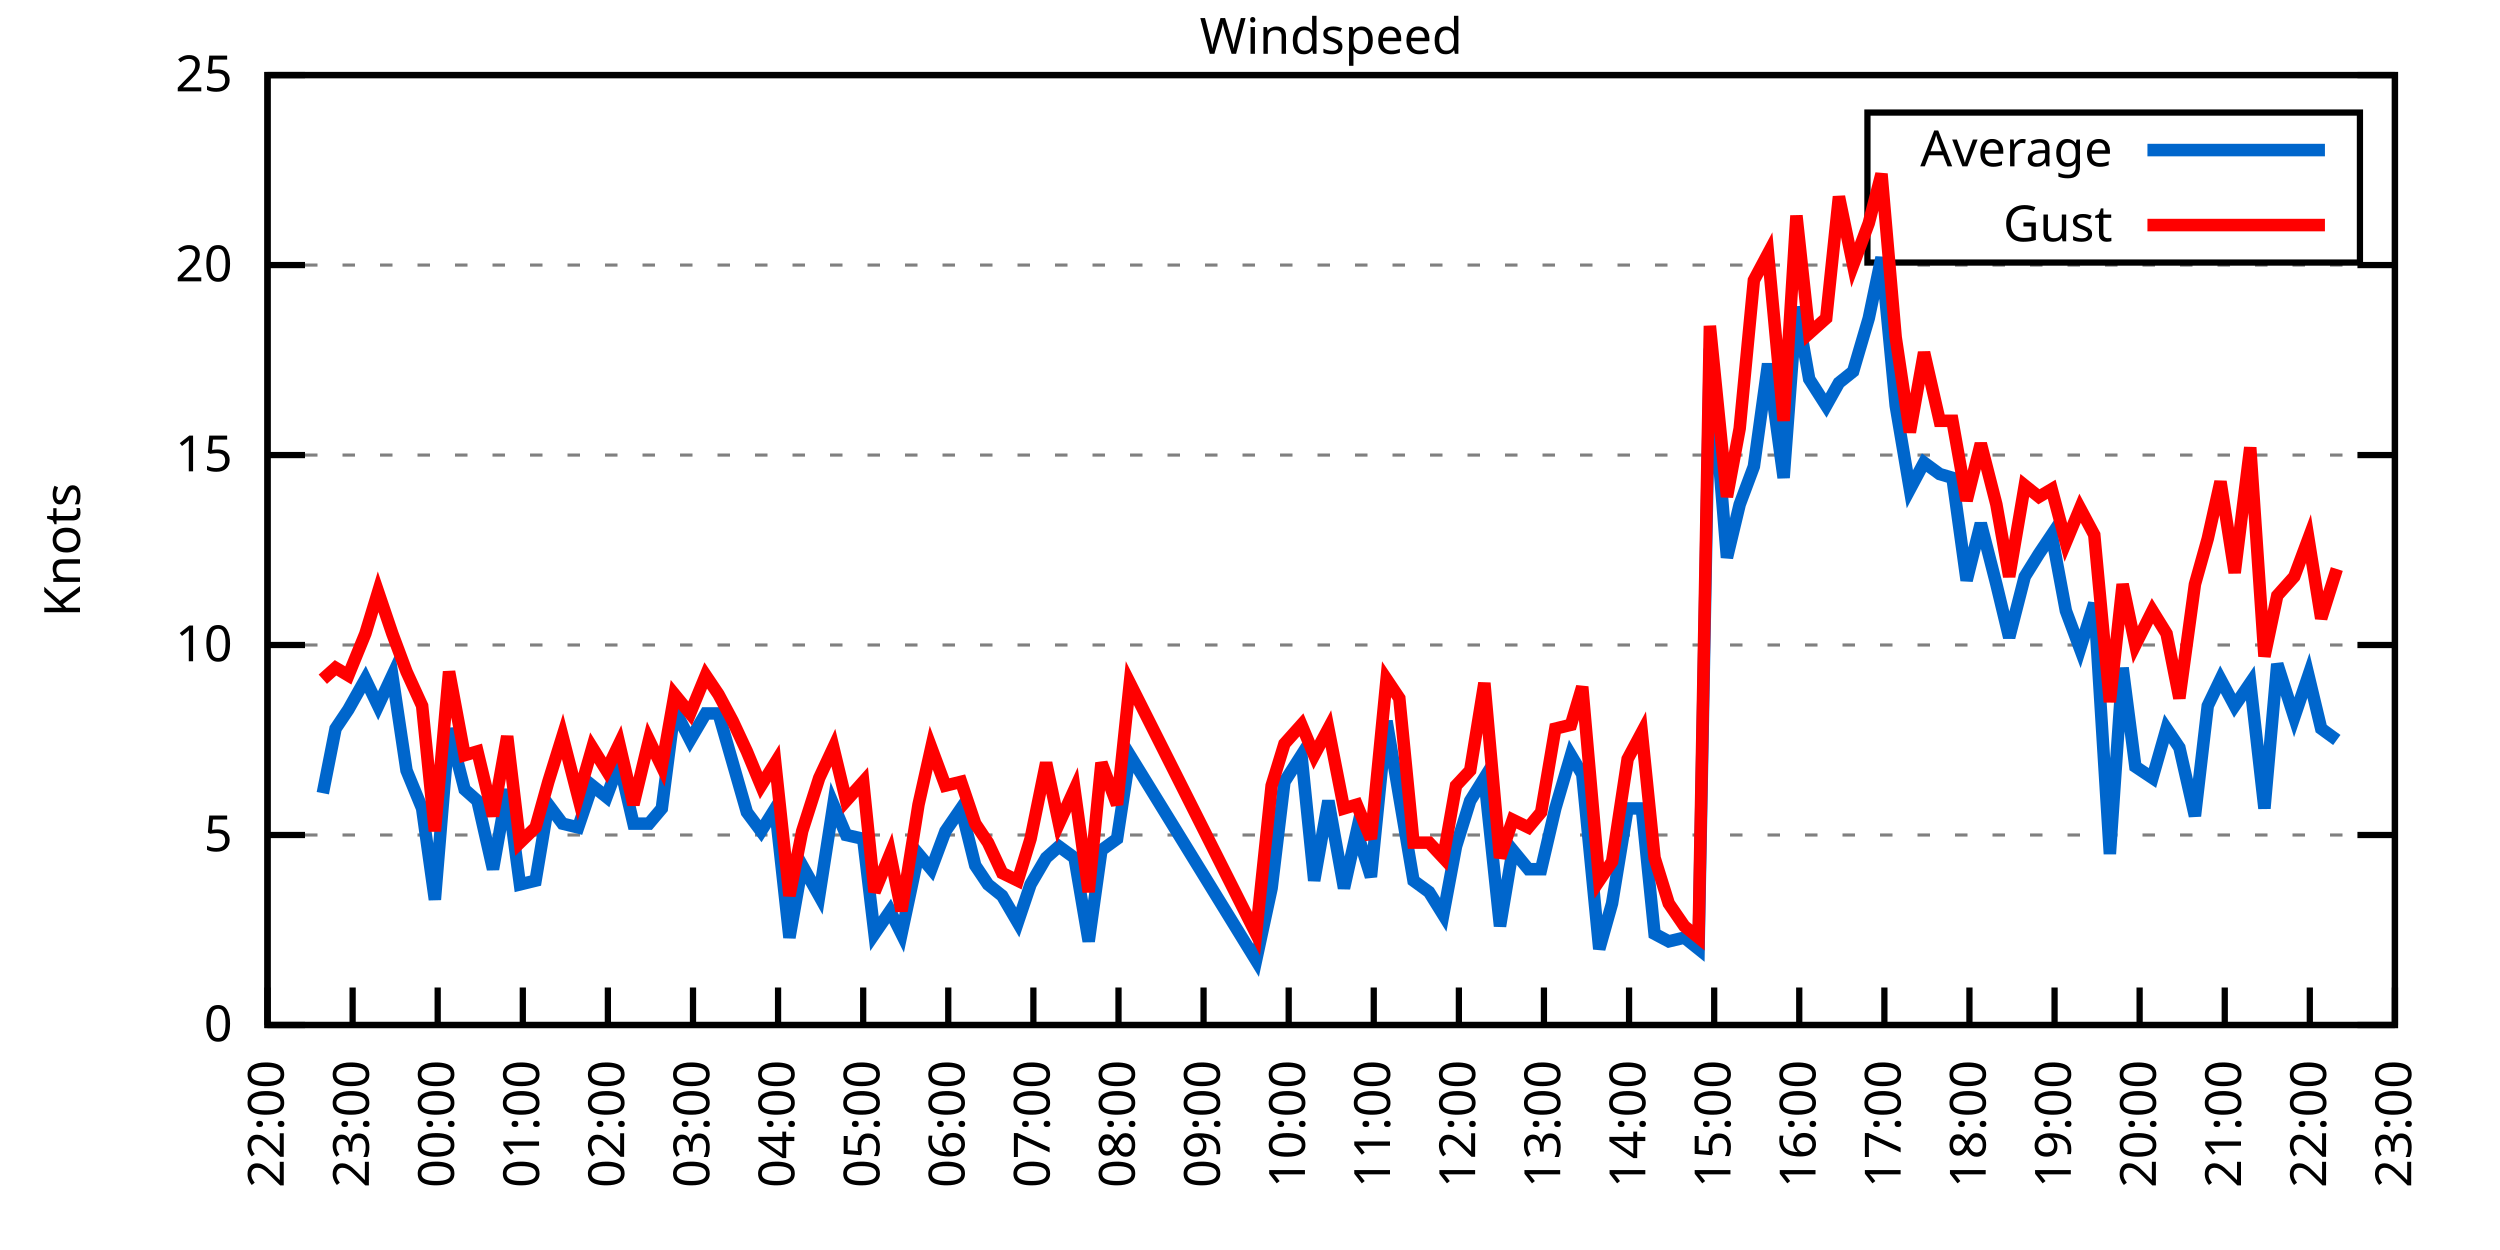
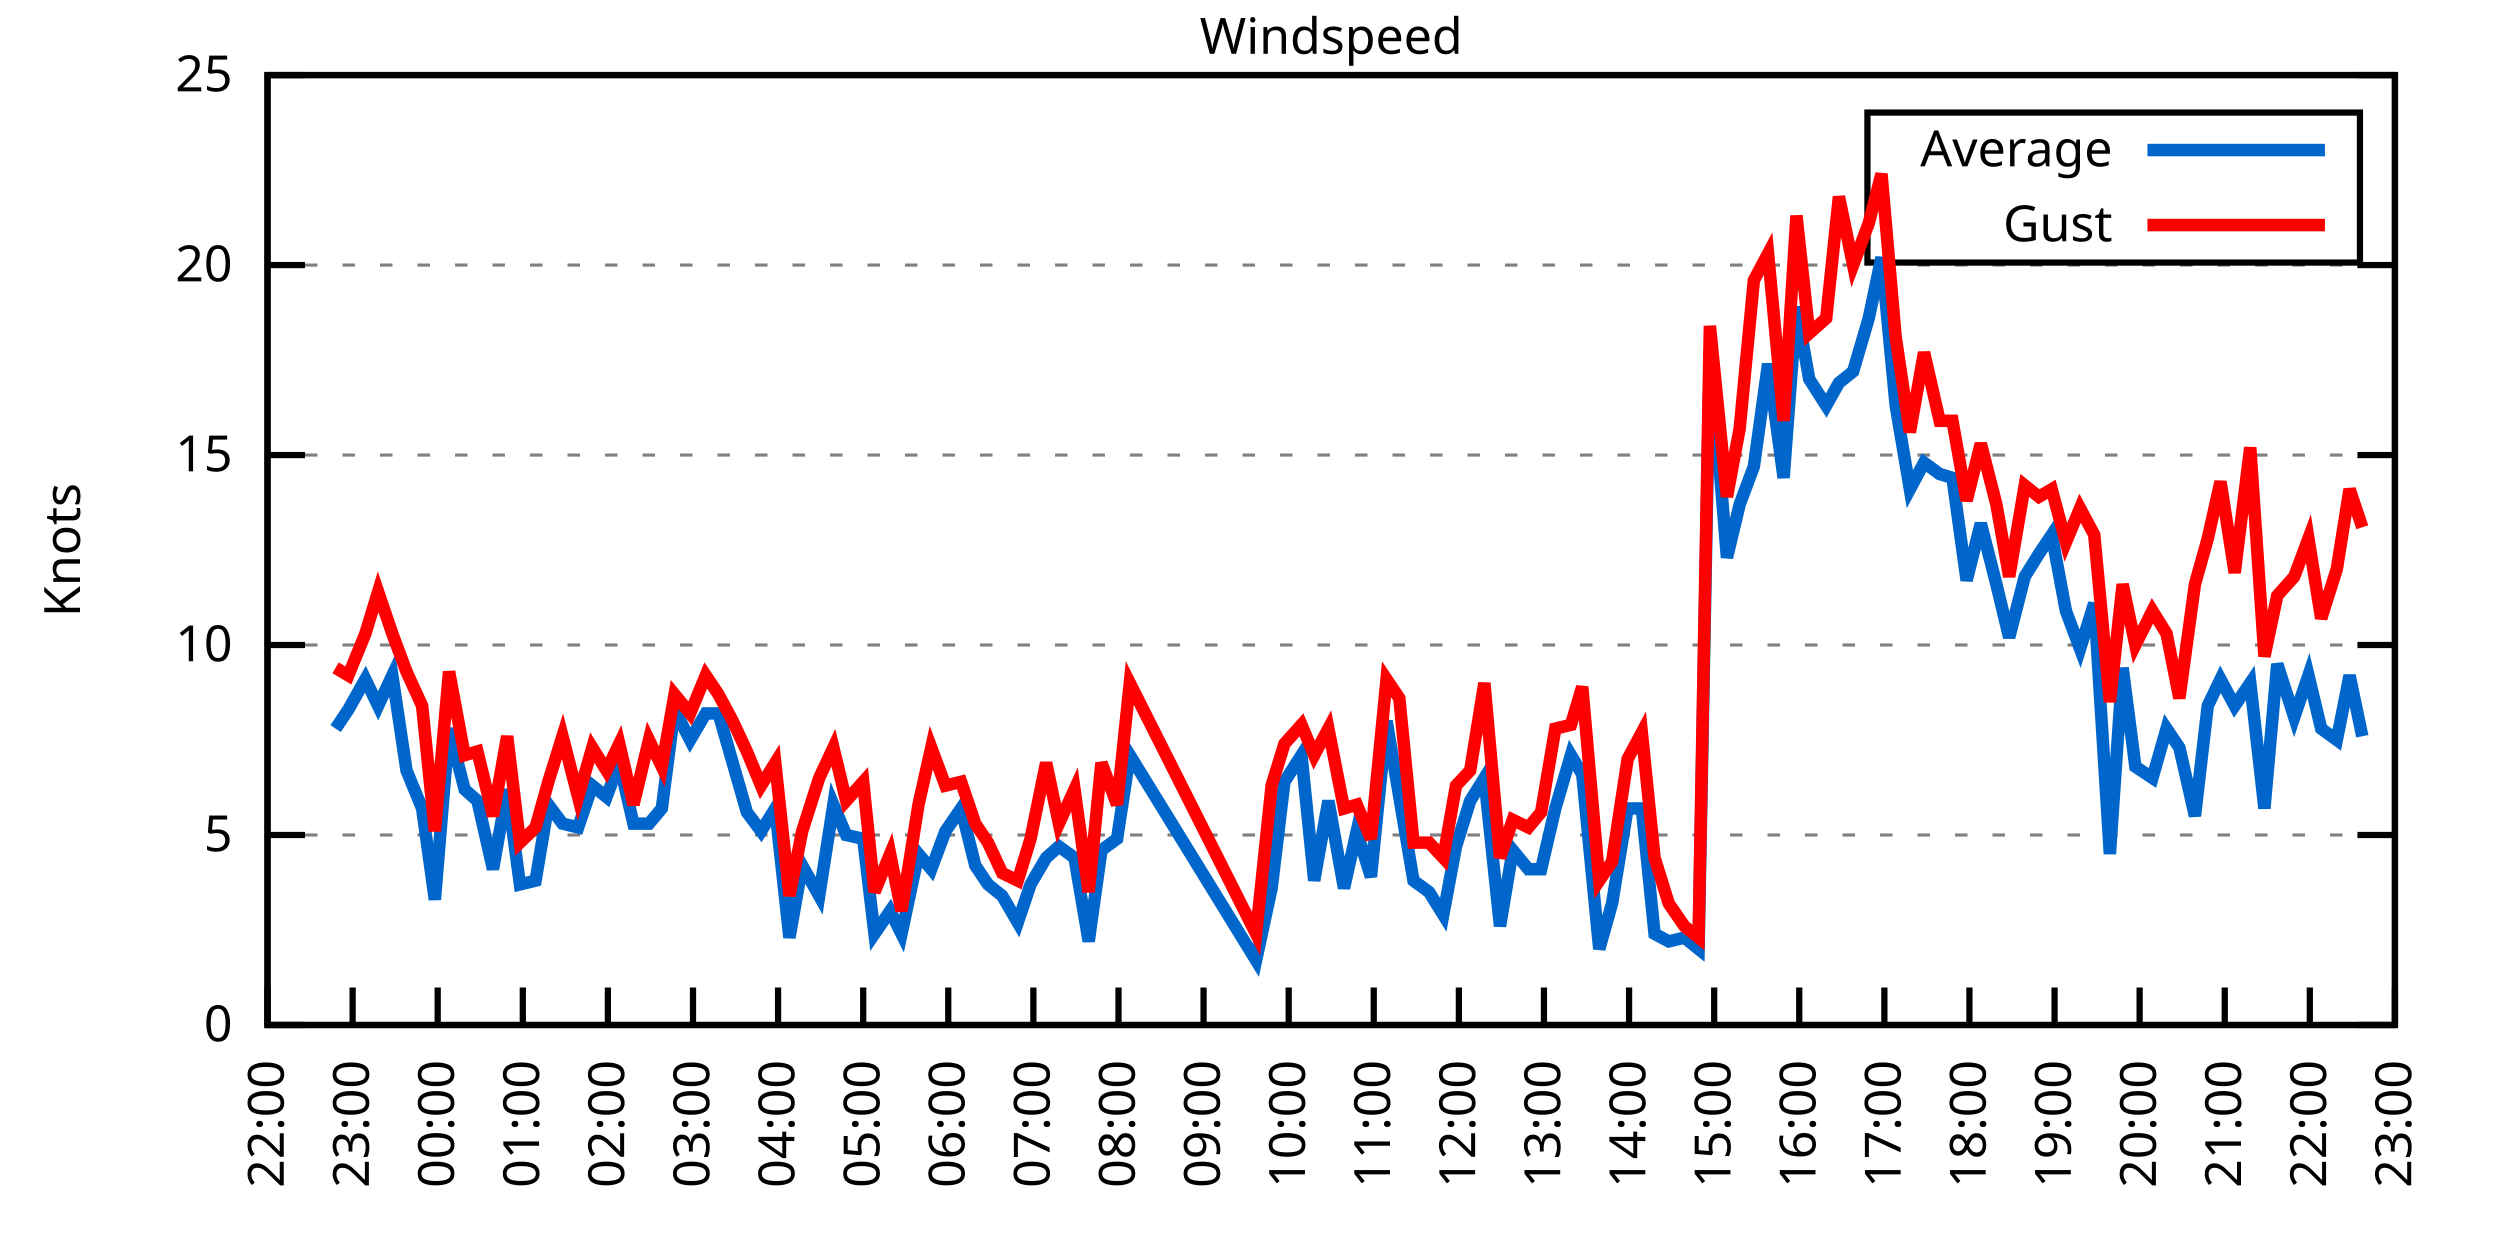
<svg xmlns="http://www.w3.org/2000/svg" xmlns:xlink="http://www.w3.org/1999/xlink" width="400" height="200" viewBox="0 0 400 200">
  <g id="gnuplot_canvas">
    <rect x="0" y="0" width="400" height="200" fill="none" />
    <defs>
      <circle id="gpDot" r="0.5" stroke-width="0.5" stroke="currentColor" />
      <path id="gpPt0" stroke-width="0.333" stroke="currentColor" d="M-1,0 h2 M0,-1 v2" />
      <path id="gpPt1" stroke-width="0.333" stroke="currentColor" d="M-1,-1 L1,1 M1,-1 L-1,1" />
      <path id="gpPt2" stroke-width="0.333" stroke="currentColor" d="M-1,0 L1,0 M0,-1 L0,1 M-1,-1 L1,1 M-1,1 L1,-1" />
      <rect id="gpPt3" stroke-width="0.333" stroke="currentColor" x="-1" y="-1" width="2" height="2" />
      <rect id="gpPt4" stroke-width="0.333" stroke="currentColor" fill="currentColor" x="-1" y="-1" width="2" height="2" />
      <circle id="gpPt5" stroke-width="0.333" stroke="currentColor" cx="0" cy="0" r="1" />
      <use xlink:href="#gpPt5" id="gpPt6" fill="currentColor" stroke="none" />
      <path id="gpPt7" stroke-width="0.333" stroke="currentColor" d="M0,-1.33 L-1.33,0.67 L1.33,0.67 z" />
      <use xlink:href="#gpPt7" id="gpPt8" fill="currentColor" stroke="none" />
      <use xlink:href="#gpPt7" id="gpPt9" stroke="currentColor" transform="rotate(180)" />
      <use xlink:href="#gpPt9" id="gpPt10" fill="currentColor" stroke="none" />
      <use xlink:href="#gpPt3" id="gpPt11" stroke="currentColor" transform="rotate(45)" />
      <use xlink:href="#gpPt11" id="gpPt12" fill="currentColor" stroke="none" />
      <path id="gpPt13" stroke-width="0.333" stroke="currentColor" d="M0,1.330 L1.265,0.411 L0.782,-1.067 L-0.782,-1.076 L-1.265,0.411 z" />
      <use xlink:href="#gpPt13" id="gpPt14" fill="currentColor" stroke="none" />
      <filter id="textbox" filterUnits="objectBoundingBox" x="0" y="0" height="1" width="1">
        <feFlood flood-color="white" flood-opacity="1" result="bgnd" />
        <feComposite in="SourceGraphic" in2="bgnd" operator="atop" />
      </filter>
      <filter id="greybox" filterUnits="objectBoundingBox" x="0" y="0" height="1" width="1">
        <feFlood flood-color="lightgrey" flood-opacity="1" result="grey" />
        <feComposite in="SourceGraphic" in2="grey" operator="atop" />
      </filter>
    </defs>
    <g fill="none" color="white" stroke="currentColor" stroke-width="1.00" stroke-linecap="butt" stroke-linejoin="miter">
</g>
    <g fill="none" color="black" stroke="currentColor" stroke-width="1.00" stroke-linecap="butt" stroke-linejoin="miter">
      <g stroke="none" shape-rendering="crispEdges">
        <polygon fill="rgb(255, 255, 255)" points="42.80,164.00 383.18,164.00 383.18,12.02 42.80,12.02 " />
      </g>
    </g>
    <g fill="none" color="black" stroke="currentColor" stroke-width="1.00" stroke-linecap="butt" stroke-linejoin="miter">
</g>
    <g fill="none" color="black" stroke="black" stroke-width="0.50" stroke-linecap="butt" stroke-linejoin="miter">
</g>
    <g fill="none" color="gray" stroke="currentColor" stroke-width="0.50" stroke-linecap="butt" stroke-linejoin="miter">
      <path stroke="gray" stroke-dasharray="2,4" class="gridline" d="M42.80,164.00 L383.19,164.00  " />
    </g>
    <g fill="none" color="gray" stroke="gray" stroke-width="1.00" stroke-linecap="butt" stroke-linejoin="miter">
</g>
    <g fill="none" color="black" stroke="currentColor" stroke-width="1.00" stroke-linecap="butt" stroke-linejoin="miter">
      <path stroke="black" d="M42.80,164.00 L48.80,164.00 M383.19,164.00 L377.19,164.00  " />
      <g transform="translate(37.20,166.60)" stroke="none" fill="black" font-family="Sans" font-size="8.00" text-anchor="end">
        <text>
          <tspan font-family="Sans"> 0</tspan>
        </text>
      </g>
    </g>
    <g fill="none" color="black" stroke="currentColor" stroke-width="1.00" stroke-linecap="butt" stroke-linejoin="miter">
</g>
    <g fill="none" color="black" stroke="black" stroke-width="0.50" stroke-linecap="butt" stroke-linejoin="miter">
</g>
    <g fill="none" color="gray" stroke="currentColor" stroke-width="0.50" stroke-linecap="butt" stroke-linejoin="miter">
      <path stroke="gray" stroke-dasharray="2,4" class="gridline" d="M42.80,133.60 L383.19,133.60  " />
    </g>
    <g fill="none" color="gray" stroke="gray" stroke-width="1.00" stroke-linecap="butt" stroke-linejoin="miter">
</g>
    <g fill="none" color="black" stroke="currentColor" stroke-width="1.00" stroke-linecap="butt" stroke-linejoin="miter">
      <path stroke="black" d="M42.80,133.60 L48.80,133.60 M383.19,133.60 L377.19,133.60  " />
      <g transform="translate(37.20,136.20)" stroke="none" fill="black" font-family="Sans" font-size="8.00" text-anchor="end">
        <text>
          <tspan font-family="Sans"> 5</tspan>
        </text>
      </g>
    </g>
    <g fill="none" color="black" stroke="currentColor" stroke-width="1.00" stroke-linecap="butt" stroke-linejoin="miter">
</g>
    <g fill="none" color="black" stroke="black" stroke-width="0.50" stroke-linecap="butt" stroke-linejoin="miter">
</g>
    <g fill="none" color="gray" stroke="currentColor" stroke-width="0.50" stroke-linecap="butt" stroke-linejoin="miter">
      <path stroke="gray" stroke-dasharray="2,4" class="gridline" d="M42.80,103.20 L383.19,103.20  " />
    </g>
    <g fill="none" color="gray" stroke="gray" stroke-width="1.00" stroke-linecap="butt" stroke-linejoin="miter">
</g>
    <g fill="none" color="black" stroke="currentColor" stroke-width="1.00" stroke-linecap="butt" stroke-linejoin="miter">
      <path stroke="black" d="M42.80,103.20 L48.80,103.20 M383.19,103.20 L377.19,103.20  " />
      <g transform="translate(37.20,105.80)" stroke="none" fill="black" font-family="Sans" font-size="8.00" text-anchor="end">
        <text>
          <tspan font-family="Sans"> 10</tspan>
        </text>
      </g>
    </g>
    <g fill="none" color="black" stroke="currentColor" stroke-width="1.00" stroke-linecap="butt" stroke-linejoin="miter">
</g>
    <g fill="none" color="black" stroke="black" stroke-width="0.50" stroke-linecap="butt" stroke-linejoin="miter">
</g>
    <g fill="none" color="gray" stroke="currentColor" stroke-width="0.50" stroke-linecap="butt" stroke-linejoin="miter">
      <path stroke="gray" stroke-dasharray="2,4" class="gridline" d="M42.80,72.81 L383.19,72.81  " />
    </g>
    <g fill="none" color="gray" stroke="gray" stroke-width="1.00" stroke-linecap="butt" stroke-linejoin="miter">
</g>
    <g fill="none" color="black" stroke="currentColor" stroke-width="1.00" stroke-linecap="butt" stroke-linejoin="miter">
      <path stroke="black" d="M42.80,72.81 L48.80,72.81 M383.19,72.81 L377.19,72.81  " />
      <g transform="translate(37.20,75.41)" stroke="none" fill="black" font-family="Sans" font-size="8.00" text-anchor="end">
        <text>
          <tspan font-family="Sans"> 15</tspan>
        </text>
      </g>
    </g>
    <g fill="none" color="black" stroke="currentColor" stroke-width="1.00" stroke-linecap="butt" stroke-linejoin="miter">
</g>
    <g fill="none" color="black" stroke="black" stroke-width="0.50" stroke-linecap="butt" stroke-linejoin="miter">
</g>
    <g fill="none" color="gray" stroke="currentColor" stroke-width="0.50" stroke-linecap="butt" stroke-linejoin="miter">
      <path stroke="gray" stroke-dasharray="2,4" class="gridline" d="M42.80,42.41 L383.19,42.41  " />
    </g>
    <g fill="none" color="gray" stroke="gray" stroke-width="1.00" stroke-linecap="butt" stroke-linejoin="miter">
</g>
    <g fill="none" color="black" stroke="currentColor" stroke-width="1.00" stroke-linecap="butt" stroke-linejoin="miter">
      <path stroke="black" d="M42.80,42.41 L48.80,42.41 M383.19,42.41 L377.19,42.41  " />
      <g transform="translate(37.20,45.01)" stroke="none" fill="black" font-family="Sans" font-size="8.00" text-anchor="end">
        <text>
          <tspan font-family="Sans"> 20</tspan>
        </text>
      </g>
    </g>
    <g fill="none" color="black" stroke="currentColor" stroke-width="1.00" stroke-linecap="butt" stroke-linejoin="miter">
</g>
    <g fill="none" color="black" stroke="black" stroke-width="0.50" stroke-linecap="butt" stroke-linejoin="miter">
</g>
    <g fill="none" color="gray" stroke="currentColor" stroke-width="0.50" stroke-linecap="butt" stroke-linejoin="miter">
      <path stroke="gray" stroke-dasharray="2,4" class="gridline" d="M42.80,12.01 L383.19,12.01  " />
    </g>
    <g fill="none" color="gray" stroke="gray" stroke-width="1.00" stroke-linecap="butt" stroke-linejoin="miter">
</g>
    <g fill="none" color="black" stroke="currentColor" stroke-width="1.00" stroke-linecap="butt" stroke-linejoin="miter">
      <path stroke="black" d="M42.80,12.01 L48.80,12.01 M383.19,12.01 L377.19,12.01  " />
      <g transform="translate(37.20,14.61)" stroke="none" fill="black" font-family="Sans" font-size="8.00" text-anchor="end">
        <text>
          <tspan font-family="Sans"> 25</tspan>
        </text>
      </g>
    </g>
    <g fill="none" color="black" stroke="currentColor" stroke-width="1.00" stroke-linecap="butt" stroke-linejoin="miter">
      <path stroke="black" d="M42.80,164.00 L42.80,158.00  " />
      <g transform="translate(45.40,169.60) rotate(270.00)" stroke="none" fill="black" font-family="Sans" font-size="8.00" text-anchor="end">
        <text>
          <tspan font-family="Sans">22:00</tspan>
        </text>
      </g>
    </g>
    <g fill="none" color="black" stroke="currentColor" stroke-width="1.00" stroke-linecap="butt" stroke-linejoin="miter">
      <path stroke="black" d="M56.42,164.00 L56.42,158.00  " />
      <g transform="translate(59.02,169.60) rotate(270.00)" stroke="none" fill="black" font-family="Sans" font-size="8.00" text-anchor="end">
        <text>
          <tspan font-family="Sans">23:00</tspan>
        </text>
      </g>
    </g>
    <g fill="none" color="black" stroke="currentColor" stroke-width="1.00" stroke-linecap="butt" stroke-linejoin="miter">
      <path stroke="black" d="M70.03,164.00 L70.03,158.00  " />
      <g transform="translate(72.63,169.60) rotate(270.00)" stroke="none" fill="black" font-family="Sans" font-size="8.00" text-anchor="end">
        <text>
          <tspan font-family="Sans">00:00</tspan>
        </text>
      </g>
    </g>
    <g fill="none" color="black" stroke="currentColor" stroke-width="1.00" stroke-linecap="butt" stroke-linejoin="miter">
      <path stroke="black" d="M83.65,164.00 L83.65,158.00  " />
      <g transform="translate(86.25,169.60) rotate(270.00)" stroke="none" fill="black" font-family="Sans" font-size="8.00" text-anchor="end">
        <text>
          <tspan font-family="Sans">01:00</tspan>
        </text>
      </g>
    </g>
    <g fill="none" color="black" stroke="currentColor" stroke-width="1.00" stroke-linecap="butt" stroke-linejoin="miter">
      <path stroke="black" d="M97.26,164.00 L97.26,158.00  " />
      <g transform="translate(99.86,169.60) rotate(270.00)" stroke="none" fill="black" font-family="Sans" font-size="8.00" text-anchor="end">
        <text>
          <tspan font-family="Sans">02:00</tspan>
        </text>
      </g>
    </g>
    <g fill="none" color="black" stroke="currentColor" stroke-width="1.00" stroke-linecap="butt" stroke-linejoin="miter">
      <path stroke="black" d="M110.88,164.00 L110.88,158.00  " />
      <g transform="translate(113.48,169.60) rotate(270.00)" stroke="none" fill="black" font-family="Sans" font-size="8.00" text-anchor="end">
        <text>
          <tspan font-family="Sans">03:00</tspan>
        </text>
      </g>
    </g>
    <g fill="none" color="black" stroke="currentColor" stroke-width="1.00" stroke-linecap="butt" stroke-linejoin="miter">
      <path stroke="black" d="M124.49,164.00 L124.49,158.00  " />
      <g transform="translate(127.09,169.60) rotate(270.00)" stroke="none" fill="black" font-family="Sans" font-size="8.00" text-anchor="end">
        <text>
          <tspan font-family="Sans">04:00</tspan>
        </text>
      </g>
    </g>
    <g fill="none" color="black" stroke="currentColor" stroke-width="1.00" stroke-linecap="butt" stroke-linejoin="miter">
      <path stroke="black" d="M138.11,164.00 L138.11,158.00  " />
      <g transform="translate(140.71,169.60) rotate(270.00)" stroke="none" fill="black" font-family="Sans" font-size="8.00" text-anchor="end">
        <text>
          <tspan font-family="Sans">05:00</tspan>
        </text>
      </g>
    </g>
    <g fill="none" color="black" stroke="currentColor" stroke-width="1.00" stroke-linecap="butt" stroke-linejoin="miter">
      <path stroke="black" d="M151.72,164.00 L151.72,158.00  " />
      <g transform="translate(154.32,169.60) rotate(270.00)" stroke="none" fill="black" font-family="Sans" font-size="8.00" text-anchor="end">
        <text>
          <tspan font-family="Sans">06:00</tspan>
        </text>
      </g>
    </g>
    <g fill="none" color="black" stroke="currentColor" stroke-width="1.00" stroke-linecap="butt" stroke-linejoin="miter">
      <path stroke="black" d="M165.34,164.00 L165.34,158.00  " />
      <g transform="translate(167.94,169.60) rotate(270.00)" stroke="none" fill="black" font-family="Sans" font-size="8.00" text-anchor="end">
        <text>
          <tspan font-family="Sans">07:00</tspan>
        </text>
      </g>
    </g>
    <g fill="none" color="black" stroke="currentColor" stroke-width="1.00" stroke-linecap="butt" stroke-linejoin="miter">
      <path stroke="black" d="M178.96,164.00 L178.96,158.00  " />
      <g transform="translate(181.56,169.60) rotate(270.00)" stroke="none" fill="black" font-family="Sans" font-size="8.00" text-anchor="end">
        <text>
          <tspan font-family="Sans">08:00</tspan>
        </text>
      </g>
    </g>
    <g fill="none" color="black" stroke="currentColor" stroke-width="1.00" stroke-linecap="butt" stroke-linejoin="miter">
      <path stroke="black" d="M192.57,164.00 L192.57,158.00  " />
      <g transform="translate(195.17,169.60) rotate(270.00)" stroke="none" fill="black" font-family="Sans" font-size="8.00" text-anchor="end">
        <text>
          <tspan font-family="Sans">09:00</tspan>
        </text>
      </g>
    </g>
    <g fill="none" color="black" stroke="currentColor" stroke-width="1.00" stroke-linecap="butt" stroke-linejoin="miter">
      <path stroke="black" d="M206.19,164.00 L206.19,158.00  " />
      <g transform="translate(208.79,169.60) rotate(270.00)" stroke="none" fill="black" font-family="Sans" font-size="8.00" text-anchor="end">
        <text>
          <tspan font-family="Sans">10:00</tspan>
        </text>
      </g>
    </g>
    <g fill="none" color="black" stroke="currentColor" stroke-width="1.00" stroke-linecap="butt" stroke-linejoin="miter">
      <path stroke="black" d="M219.80,164.00 L219.80,158.00  " />
      <g transform="translate(222.40,169.60) rotate(270.00)" stroke="none" fill="black" font-family="Sans" font-size="8.00" text-anchor="end">
        <text>
          <tspan font-family="Sans">11:00</tspan>
        </text>
      </g>
    </g>
    <g fill="none" color="black" stroke="currentColor" stroke-width="1.00" stroke-linecap="butt" stroke-linejoin="miter">
      <path stroke="black" d="M233.42,164.00 L233.42,158.00  " />
      <g transform="translate(236.02,169.60) rotate(270.00)" stroke="none" fill="black" font-family="Sans" font-size="8.00" text-anchor="end">
        <text>
          <tspan font-family="Sans">12:00</tspan>
        </text>
      </g>
    </g>
    <g fill="none" color="black" stroke="currentColor" stroke-width="1.00" stroke-linecap="butt" stroke-linejoin="miter">
      <path stroke="black" d="M247.03,164.00 L247.03,158.00  " />
      <g transform="translate(249.63,169.60) rotate(270.00)" stroke="none" fill="black" font-family="Sans" font-size="8.00" text-anchor="end">
        <text>
          <tspan font-family="Sans">13:00</tspan>
        </text>
      </g>
    </g>
    <g fill="none" color="black" stroke="currentColor" stroke-width="1.00" stroke-linecap="butt" stroke-linejoin="miter">
      <path stroke="black" d="M260.65,164.00 L260.65,158.00  " />
      <g transform="translate(263.25,169.60) rotate(270.00)" stroke="none" fill="black" font-family="Sans" font-size="8.00" text-anchor="end">
        <text>
          <tspan font-family="Sans">14:00</tspan>
        </text>
      </g>
    </g>
    <g fill="none" color="black" stroke="currentColor" stroke-width="1.00" stroke-linecap="butt" stroke-linejoin="miter">
      <path stroke="black" d="M274.27,164.00 L274.27,158.00  " />
      <g transform="translate(276.87,169.60) rotate(270.00)" stroke="none" fill="black" font-family="Sans" font-size="8.00" text-anchor="end">
        <text>
          <tspan font-family="Sans">15:00</tspan>
        </text>
      </g>
    </g>
    <g fill="none" color="black" stroke="currentColor" stroke-width="1.00" stroke-linecap="butt" stroke-linejoin="miter">
      <path stroke="black" d="M287.88,164.00 L287.88,158.00  " />
      <g transform="translate(290.48,169.60) rotate(270.00)" stroke="none" fill="black" font-family="Sans" font-size="8.00" text-anchor="end">
        <text>
          <tspan font-family="Sans">16:00</tspan>
        </text>
      </g>
    </g>
    <g fill="none" color="black" stroke="currentColor" stroke-width="1.00" stroke-linecap="butt" stroke-linejoin="miter">
      <path stroke="black" d="M301.50,164.00 L301.50,158.00  " />
      <g transform="translate(304.10,169.60) rotate(270.00)" stroke="none" fill="black" font-family="Sans" font-size="8.00" text-anchor="end">
        <text>
          <tspan font-family="Sans">17:00</tspan>
        </text>
      </g>
    </g>
    <g fill="none" color="black" stroke="currentColor" stroke-width="1.00" stroke-linecap="butt" stroke-linejoin="miter">
      <path stroke="black" d="M315.11,164.00 L315.11,158.00  " />
      <g transform="translate(317.71,169.60) rotate(270.00)" stroke="none" fill="black" font-family="Sans" font-size="8.00" text-anchor="end">
        <text>
          <tspan font-family="Sans">18:00</tspan>
        </text>
      </g>
    </g>
    <g fill="none" color="black" stroke="currentColor" stroke-width="1.00" stroke-linecap="butt" stroke-linejoin="miter">
      <path stroke="black" d="M328.73,164.00 L328.73,158.00  " />
      <g transform="translate(331.33,169.60) rotate(270.00)" stroke="none" fill="black" font-family="Sans" font-size="8.00" text-anchor="end">
        <text>
          <tspan font-family="Sans">19:00</tspan>
        </text>
      </g>
    </g>
    <g fill="none" color="black" stroke="currentColor" stroke-width="1.00" stroke-linecap="butt" stroke-linejoin="miter">
      <path stroke="black" d="M342.34,164.00 L342.34,158.00  " />
      <g transform="translate(344.94,169.60) rotate(270.00)" stroke="none" fill="black" font-family="Sans" font-size="8.00" text-anchor="end">
        <text>
          <tspan font-family="Sans">20:00</tspan>
        </text>
      </g>
    </g>
    <g fill="none" color="black" stroke="currentColor" stroke-width="1.00" stroke-linecap="butt" stroke-linejoin="miter">
      <path stroke="black" d="M355.96,164.00 L355.96,158.00  " />
      <g transform="translate(358.56,169.60) rotate(270.00)" stroke="none" fill="black" font-family="Sans" font-size="8.00" text-anchor="end">
        <text>
          <tspan font-family="Sans">21:00</tspan>
        </text>
      </g>
    </g>
    <g fill="none" color="black" stroke="currentColor" stroke-width="1.00" stroke-linecap="butt" stroke-linejoin="miter">
      <path stroke="black" d="M369.57,164.00 L369.57,158.00  " />
      <g transform="translate(372.17,169.60) rotate(270.00)" stroke="none" fill="black" font-family="Sans" font-size="8.00" text-anchor="end">
        <text>
          <tspan font-family="Sans">22:00</tspan>
        </text>
      </g>
    </g>
    <g fill="none" color="black" stroke="currentColor" stroke-width="1.00" stroke-linecap="butt" stroke-linejoin="miter">
      <path stroke="black" d="M383.19,164.00 L383.19,158.00  " />
      <g transform="translate(385.79,169.60) rotate(270.00)" stroke="none" fill="black" font-family="Sans" font-size="8.00" text-anchor="end">
        <text>
          <tspan font-family="Sans">23:00</tspan>
        </text>
      </g>
    </g>
    <g fill="none" color="black" stroke="currentColor" stroke-width="1.00" stroke-linecap="butt" stroke-linejoin="miter">
</g>
    <g fill="none" color="black" stroke="currentColor" stroke-width="1.00" stroke-linecap="butt" stroke-linejoin="miter">
      <path stroke="black" d="M42.80,12.01 L42.80,164.00 L383.19,164.00 L383.19,12.01 L42.80,12.01 Z  " />
    </g>
    <g fill="none" color="black" stroke="currentColor" stroke-width="1.00" stroke-linecap="butt" stroke-linejoin="miter">
</g>
    <g fill="none" color="black" stroke="currentColor" stroke-width="1.00" stroke-linecap="butt" stroke-linejoin="miter">
      <path stroke="black" d="M298.79,42.01 L298.79,18.01 L377.59,18.01 L377.59,42.01 L298.79,42.01 Z  " />
    </g>
    <g id="Windspeed_plot_1">
      <g fill="none" color="white" stroke="black" stroke-width="2.00" stroke-linecap="butt" stroke-linejoin="miter">
</g>
      <g fill="none" color="black" stroke="currentColor" stroke-width="2.00" stroke-linecap="butt" stroke-linejoin="miter">
        <g transform="translate(337.99,26.61)" stroke="none" fill="black" font-family="Sans" font-size="8.00" text-anchor="end">
          <text>
            <tspan font-family="Sans">Average</tspan>
          </text>
        </g>
      </g>
      <g fill="none" color="black" stroke="currentColor" stroke-width="2.00" stroke-linecap="butt" stroke-linejoin="miter">
-         <path stroke="rgb(  0, 102, 204)" d="M343.59,24.01 L371.99,24.01 M51.65,126.91 L53.69,116.58 L55.73,113.54 L58.46,108.68 L60.50,112.93 L62.77,108.07   L65.04,123.27 L67.54,129.35 L69.58,143.94 L71.85,116.58 L74.34,126.31 L76.39,128.13 L78.88,139.07 L81.15,126.31   L83.19,141.51 L85.69,140.90 L87.73,128.74 L90.00,131.78 L92.50,132.39 L94.77,125.70 L97.04,127.52 L99.08,122.05   L101.35,131.78 L103.84,131.78 L105.89,129.35 L107.93,113.54 L110.42,118.40 L112.92,114.15 L114.96,114.15 L117.23,122.05   L119.50,129.95 L121.77,132.99 L124.04,129.35 L126.31,150.02 L128.35,138.47 L131.07,143.33 L133.34,128.74 L135.39,133.60   L138.11,134.21 L139.92,149.41 L142.42,145.76 L144.24,149.41 L146.96,136.64 L149.00,139.07 L151.27,132.99 L153.77,129.35   L156.04,138.47 L158.08,141.51 L160.35,143.33 L162.84,147.59 L164.89,141.51 L167.38,137.25 L169.43,135.43 L171.92,137.25   L174.19,150.62 L176.23,136.03 L178.73,134.21 L180.77,120.83 L200.97,153.66 L203.46,142.11 L205.51,125.09 L208.23,120.83   L210.27,140.90 L212.54,128.13 L215.04,142.11 L217.08,132.99 L219.35,140.29 L221.85,115.36 L223.89,127.52 L226.16,140.90   L228.65,142.72 L230.92,146.37 L232.96,135.43 L235.23,128.13 L237.50,124.48 L240.00,148.19 L242.04,136.03 L244.54,139.07   L246.58,139.07 L248.85,129.35 L251.35,120.83 L253.16,123.87 L255.88,151.84 L257.93,144.55 L260.42,129.35 L262.69,129.35   L264.73,149.41 L267.00,150.62 L269.50,150.02 L271.77,151.84 L273.58,55.78 L276.31,89.22 L278.35,80.71 L280.62,74.63   L282.89,58.21 L285.38,76.45 L287.43,49.10 L289.47,60.65 L292.19,64.90 L294.23,61.25 L296.50,59.43 L299.00,50.92   L301.04,41.19 L303.31,64.90 L305.58,78.28 L307.85,74.02 L310.35,75.85 L312.39,76.45 L314.66,92.87 L316.93,83.75   L319.42,93.48 L321.47,101.99 L323.96,92.26 L326.23,88.61 L328.27,85.57 L330.54,97.73 L332.81,103.81 L335.08,96.52   L337.58,136.64 L339.62,106.85 L341.66,122.66 L344.39,124.48 L346.65,116.58 L348.70,119.62 L351.19,130.56 L353.24,112.93   L355.28,108.68 L357.55,112.93 L360.04,109.28 L362.31,129.35 L364.36,106.24 L367.08,114.76 L369.35,108.07 L371.39,116.58   L373.89,118.40  " />
+         <path stroke="rgb(  0, 102, 204)" d="M343.59,24.01 L371.99,24.01 M53.69,116.58 L55.73,113.54 L58.46,108.68 L60.50,112.93 L62.77,108.07 L65.04,123.27   L67.54,129.35 L69.58,143.94 L71.85,116.58 L74.34,126.31 L76.39,128.13 L78.88,139.07 L81.15,126.31 L83.19,141.51   L85.69,140.90 L87.73,128.74 L90.00,131.78 L92.50,132.39 L94.77,125.70 L97.04,127.52 L99.08,122.05 L101.35,131.78   L103.84,131.78 L105.89,129.35 L107.93,113.54 L110.42,118.40 L112.92,114.15 L114.96,114.15 L117.23,122.05 L119.50,129.95   L121.77,132.99 L124.04,129.35 L126.31,150.02 L128.35,138.47 L131.07,143.33 L133.34,128.74 L135.39,133.60 L138.11,134.21   L139.92,149.41 L142.42,145.76 L144.24,149.41 L146.96,136.64 L149.00,139.07 L151.27,132.99 L153.77,129.35 L156.04,138.47   L158.08,141.51 L160.35,143.33 L162.84,147.59 L164.89,141.51 L167.38,137.25 L169.43,135.43 L171.92,137.25 L174.19,150.62   L176.23,136.03 L178.73,134.21 L180.77,120.83 L200.97,153.66 L203.46,142.11 L205.51,125.09 L208.23,120.83 L210.27,140.90   L212.54,128.13 L215.04,142.11 L217.08,132.99 L219.35,140.29 L221.85,115.36 L223.89,127.52 L226.16,140.90 L228.65,142.72   L230.92,146.37 L232.96,135.43 L235.23,128.13 L237.50,124.48 L240.00,148.19 L242.04,136.03 L244.54,139.07 L246.58,139.07   L248.85,129.35 L251.35,120.83 L253.16,123.87 L255.88,151.84 L257.93,144.55 L260.42,129.35 L262.69,129.35 L264.73,149.41   L267.00,150.62 L269.50,150.02 L271.77,151.84 L273.58,55.78 L276.31,89.22 L278.35,80.71 L280.62,74.63 L282.89,58.21   L285.38,76.45 L287.43,49.10 L289.47,60.65 L292.19,64.90 L294.23,61.25 L296.50,59.43 L299.00,50.92 L301.04,41.19   L303.31,64.90 L305.58,78.28 L307.85,74.02 L310.35,75.85 L312.39,76.45 L314.66,92.87 L316.93,83.75 L319.42,93.48   L321.47,101.99 L323.96,92.26 L326.23,88.61 L328.27,85.57 L330.54,97.73 L332.81,103.81 L335.08,96.52 L337.58,136.64   L339.62,106.85 L341.66,122.66 L344.39,124.48 L346.65,116.58 L348.70,119.62 L351.19,130.56 L353.24,112.93 L355.28,108.68   L357.55,112.93 L360.04,109.28 L362.31,129.35 L364.36,106.24 L367.08,114.76 L369.35,108.07 L371.39,116.58 L373.89,118.40   L375.93,108.07 L377.97,117.80  " />
      </g>
    </g>
    <g id="Windspeed_plot_2">
      <g fill="none" color="black" stroke="currentColor" stroke-width="2.00" stroke-linecap="butt" stroke-linejoin="miter">
        <g transform="translate(337.99,38.61)" stroke="none" fill="black" font-family="Sans" font-size="8.00" text-anchor="end">
          <text>
            <tspan font-family="Sans">Gust</tspan>
          </text>
        </g>
      </g>
      <g fill="none" color="black" stroke="currentColor" stroke-width="2.00" stroke-linecap="butt" stroke-linejoin="miter">
-         <path stroke="rgb(255,   0,   0)" d="M343.59,36.01 L371.99,36.01 M51.65,108.68 L53.69,106.85 L55.73,108.07 L58.46,101.38 L60.50,94.69 L62.77,101.38   L65.04,107.46 L67.54,112.93 L69.58,132.99 L71.85,107.46 L74.34,120.83 L76.39,120.23 L78.88,130.56 L81.15,117.80   L83.19,134.82 L85.69,132.39 L87.73,125.09 L90.00,117.80 L92.50,127.52 L94.77,119.62 L97.04,123.27 L99.08,119.01   L101.35,128.74 L103.84,118.40 L105.89,122.66 L107.93,111.11 L110.42,114.15 L112.92,108.07 L114.96,111.11 L117.23,115.36   L119.50,120.23 L121.77,125.70 L124.04,122.05 L126.31,143.33 L128.35,132.99 L131.07,124.48 L133.34,119.62 L135.39,128.13   L138.11,125.09 L139.92,142.72 L142.42,136.64 L144.24,145.76 L146.96,128.74 L149.00,119.62 L151.27,125.70 L153.77,125.09   L156.04,131.78 L158.08,134.82 L160.35,139.68 L162.84,140.90 L164.89,134.21 L167.38,122.05 L169.43,131.78 L171.92,126.31   L174.19,142.72 L176.23,122.05 L178.73,128.74 L180.77,109.28 L200.97,149.41 L203.46,125.70 L205.51,119.01 L208.23,115.97   L210.27,120.83 L212.54,116.58 L215.04,129.35 L217.08,128.74 L219.35,134.21 L221.85,108.68 L223.89,111.72 L226.16,134.82   L228.65,134.82 L230.92,137.25 L232.96,125.70 L235.23,123.27 L237.50,109.28 L240.00,137.25 L242.04,131.17 L244.54,132.39   L246.58,129.95 L248.85,116.58 L251.35,115.97 L253.16,109.89 L255.88,140.90 L257.93,137.86 L260.42,121.44 L262.69,117.19   L264.73,137.25 L267.00,144.55 L269.50,148.19 L271.77,150.02 L273.58,52.14 L276.31,79.49 L278.35,68.55 L280.62,44.84   L282.89,40.58 L285.38,67.33 L287.43,34.50 L289.47,53.35 L292.19,50.92 L294.23,31.46 L296.50,42.41 L299.00,35.72   L301.04,27.82 L303.31,53.96 L305.58,69.16 L307.85,56.39 L310.35,67.33 L312.39,67.33 L314.66,80.10 L316.93,70.98   L319.42,80.71 L321.47,92.26 L323.96,77.67 L326.23,79.49 L328.27,78.28 L330.54,86.79 L332.81,81.32 L335.08,85.57   L337.58,112.32 L339.62,93.48 L341.66,103.20 L344.39,97.73 L346.65,101.38 L348.70,111.72 L351.19,93.48 L353.24,86.18   L355.28,77.06 L357.55,91.65 L360.04,71.59 L362.31,105.03 L364.36,95.30 L367.08,92.26 L369.35,86.18 L371.39,98.95   L373.89,91.04  " />
+         <path stroke="rgb(255,   0,   0)" d="M343.59,36.01 L371.99,36.01 M53.69,106.85 L55.73,108.07 L58.46,101.38 L60.50,94.69 L62.77,101.38 L65.04,107.46   L67.54,112.93 L69.58,132.99 L71.85,107.46 L74.34,120.83 L76.39,120.23 L78.88,130.56 L81.15,117.80 L83.19,134.82   L85.69,132.39 L87.73,125.09 L90.00,117.80 L92.50,127.52 L94.77,119.62 L97.04,123.27 L99.08,119.01 L101.35,128.74   L103.84,118.40 L105.89,122.66 L107.93,111.11 L110.42,114.15 L112.92,108.07 L114.96,111.11 L117.23,115.36 L119.50,120.23   L121.77,125.70 L124.04,122.05 L126.31,143.33 L128.35,132.99 L131.07,124.48 L133.34,119.62 L135.39,128.13 L138.11,125.09   L139.92,142.72 L142.42,136.64 L144.24,145.76 L146.96,128.74 L149.00,119.62 L151.27,125.70 L153.77,125.09 L156.04,131.78   L158.08,134.82 L160.35,139.68 L162.84,140.90 L164.89,134.21 L167.38,122.05 L169.43,131.78 L171.92,126.31 L174.19,142.72   L176.23,122.05 L178.73,128.74 L180.77,109.28 L200.97,149.41 L203.46,125.70 L205.51,119.01 L208.23,115.97 L210.27,120.83   L212.54,116.58 L215.04,129.35 L217.08,128.74 L219.35,134.21 L221.85,108.68 L223.89,111.72 L226.16,134.82 L228.65,134.82   L230.92,137.25 L232.96,125.70 L235.23,123.27 L237.50,109.28 L240.00,137.25 L242.04,131.17 L244.54,132.39 L246.58,129.95   L248.85,116.58 L251.35,115.97 L253.16,109.89 L255.88,140.90 L257.93,137.86 L260.42,121.44 L262.69,117.19 L264.73,137.25   L267.00,144.55 L269.50,148.19 L271.77,150.02 L273.58,52.14 L276.31,79.49 L278.35,68.55 L280.62,44.84 L282.89,40.58   L285.38,67.33 L287.43,34.50 L289.47,53.35 L292.19,50.92 L294.23,31.46 L296.50,42.41 L299.00,35.72 L301.04,27.82   L303.31,53.96 L305.58,69.16 L307.85,56.39 L310.35,67.33 L312.39,67.33 L314.66,80.10 L316.93,70.98 L319.42,80.71   L321.47,92.26 L323.96,77.67 L326.23,79.49 L328.27,78.28 L330.54,86.79 L332.81,81.32 L335.08,85.57 L337.58,112.32   L339.62,93.48 L341.66,103.20 L344.39,97.73 L346.65,101.38 L348.70,111.72 L351.19,93.48 L353.24,86.18 L355.28,77.06   L357.55,91.65 L360.04,71.59 L362.31,105.03 L364.36,95.30 L367.08,92.26 L369.35,86.18 L371.39,98.95 L373.89,91.04   L375.93,78.28 L377.97,84.36  " />
      </g>
    </g>
    <g fill="none" color="black" stroke="currentColor" stroke-width="2.00" stroke-linecap="butt" stroke-linejoin="miter">
</g>
    <g fill="none" color="black" stroke="black" stroke-width="1.00" stroke-linecap="butt" stroke-linejoin="miter">
</g>
    <g fill="none" color="black" stroke="currentColor" stroke-width="1.00" stroke-linecap="butt" stroke-linejoin="miter">
      <path stroke="black" d="M42.80,12.01 L42.80,164.00 L383.19,164.00 L383.19,12.01 L42.80,12.01 Z  " />
      <g transform="translate(12.80,88.01) rotate(270.00)" stroke="none" fill="black" font-family="Sans" font-size="8.00" text-anchor="middle">
        <text>
          <tspan font-family="Sans">Knots</tspan>
        </text>
      </g>
    </g>
    <g fill="none" color="black" stroke="currentColor" stroke-width="1.00" stroke-linecap="butt" stroke-linejoin="miter">
</g>
    <g fill="none" color="black" stroke="currentColor" stroke-width="1.00" stroke-linecap="butt" stroke-linejoin="miter">
      <g transform="translate(212.99,8.61)" stroke="none" fill="black" font-family="Sans" font-size="8.00" text-anchor="middle">
        <text>
          <tspan font-family="Sans">Windspeed</tspan>
        </text>
      </g>
    </g>
    <g fill="none" color="black" stroke="currentColor" stroke-width="1.00" stroke-linecap="butt" stroke-linejoin="miter">
</g>
  </g>
</svg>
